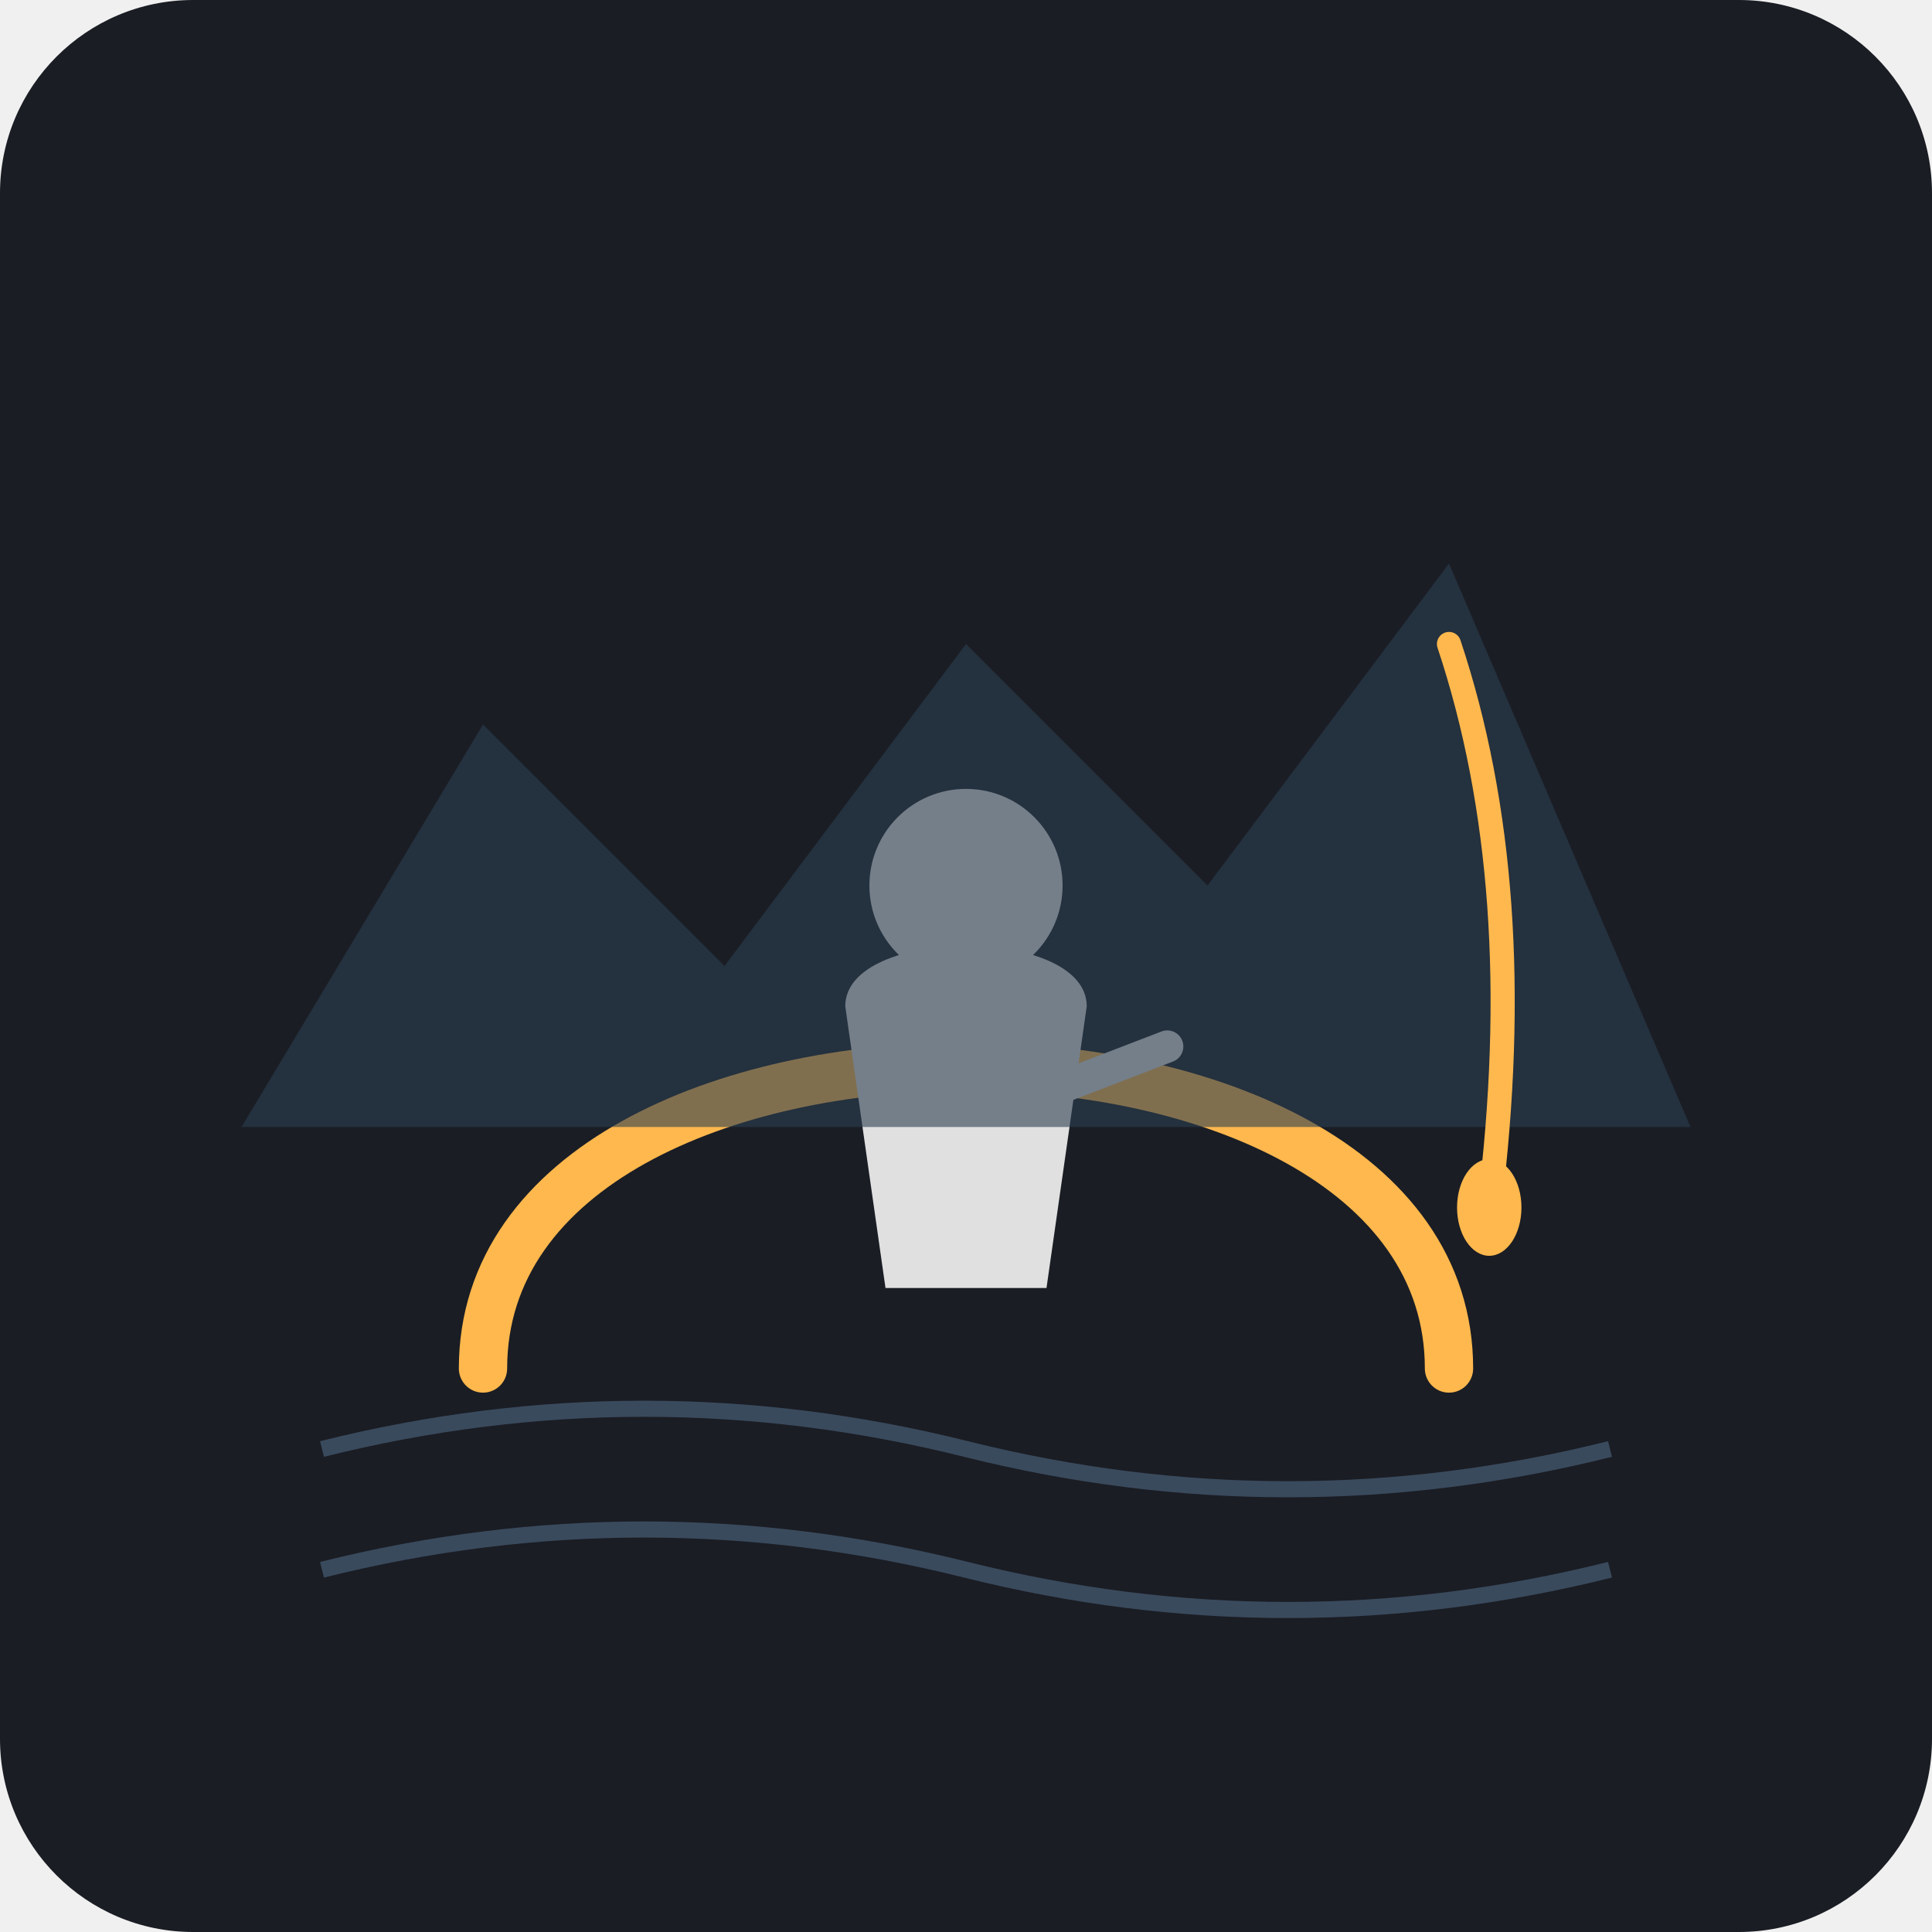
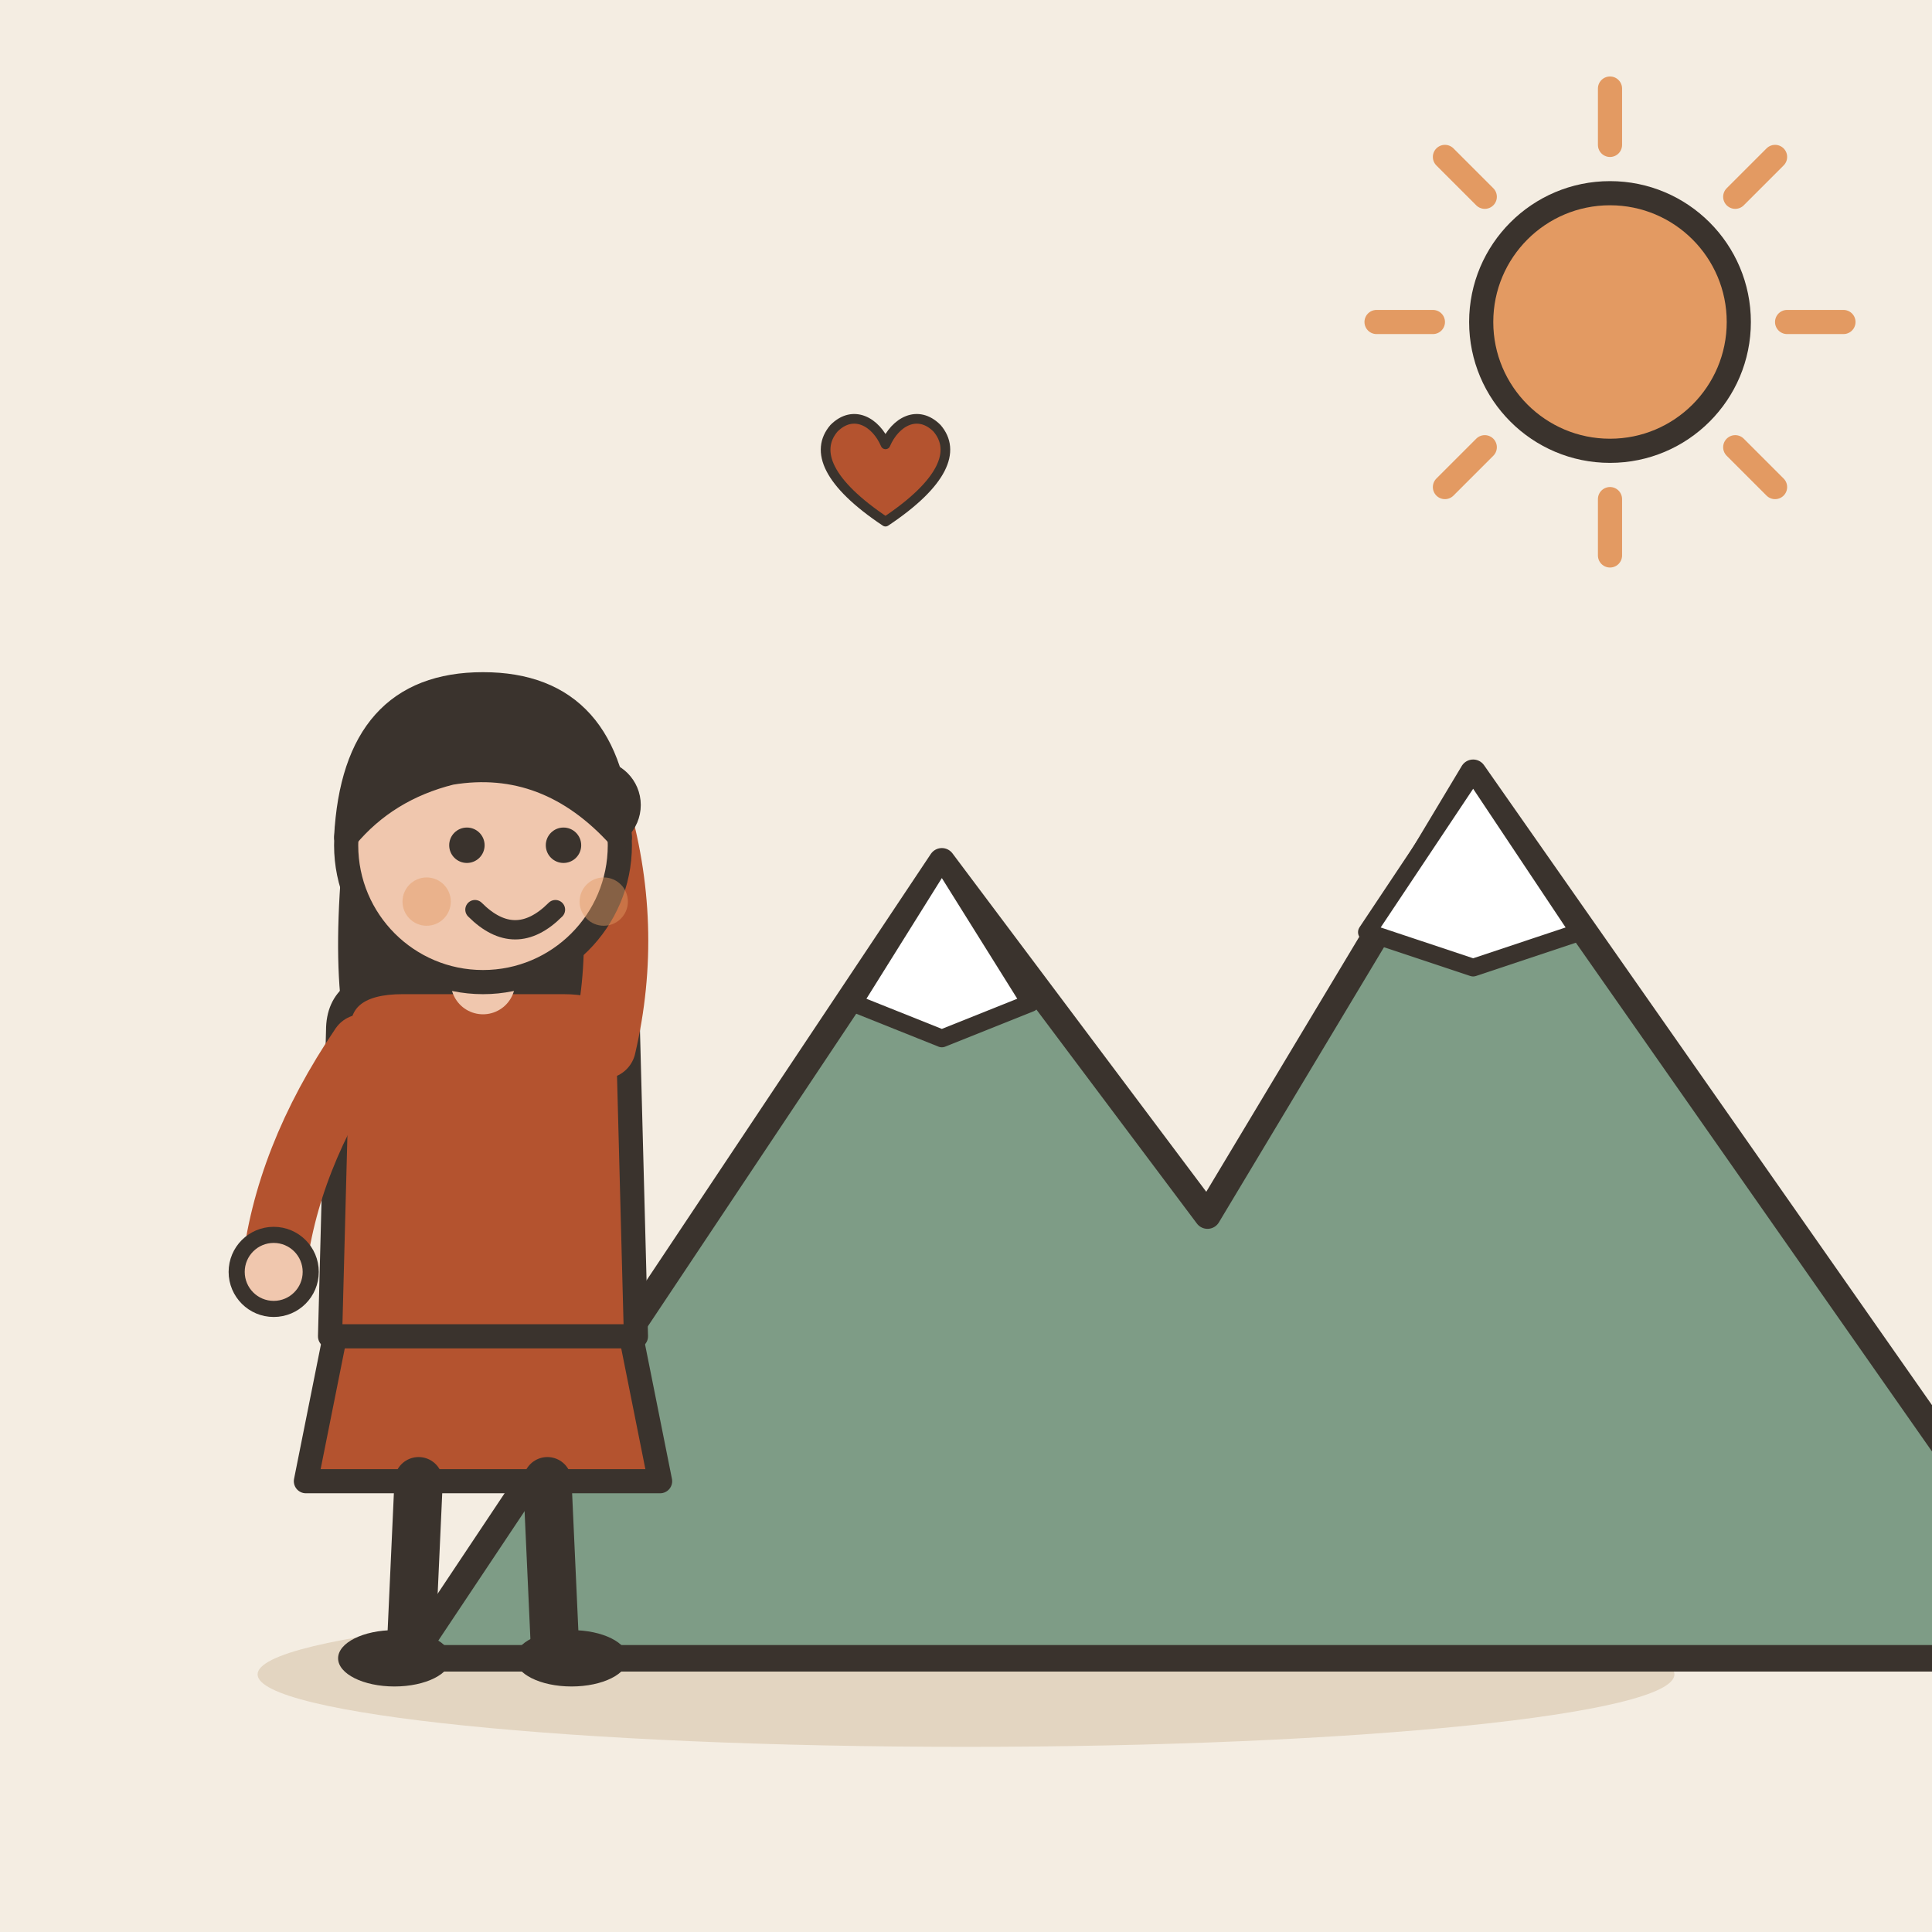
- <svg xmlns="http://www.w3.org/2000/svg" viewBox="0 0 240 240">
-   <rect width="240" height="240" rx="24" fill="#1A1D24" />
-   <path d="M40 180 Q80 170 120 180 T200 180" stroke="#3A4A5D" stroke-width="2" fill="none" />
-   <path d="M40 195 Q80 185 120 195 T200 195" stroke="#3A4A5D" stroke-width="2" fill="none" />
-   <path d="M60 170 C60 120 180 120 180 170" stroke="#FFB84D" stroke-width="6" fill="none" stroke-linecap="round" />
-   <g transform="translate(120, 140)">
-     <circle cx="0" cy="-30" r="12" fill="#E0E0E0" />
-     <path d="M-15 -15 C-15 -25, 15 -25, 15 -15 L10 20 L-10 20 Z" fill="#E0E0E0" />
-     <path d="M12 -5 L25 -10" stroke="#E0E0E0" stroke-width="4" stroke-linecap="round" />
+ <svg xmlns="http://www.w3.org/2000/svg" viewBox="0 0 240 240" data-style="editorial">
+   <rect width="240" height="240" fill="#F4EDE2" />
+   <ellipse cx="120" cy="208" rx="88" ry="9" fill="#E3D5C1" />
+   <g transform="translate(150 206) scale(1.1 1.1)">
+     <path d="M-90 0L-30 -90L0 -50L30 -100L100 0Z" fill="#7E9C86" stroke="#3A332D" stroke-width="3" stroke-linecap="round" stroke-linejoin="round" />
+     <path d="M-30 -90L-20 -74L-30 -70L-40 -74Z" fill="#FFFFFF" stroke="#3A332D" stroke-width="2" stroke-linecap="round" stroke-linejoin="round" />
+     <path d="M30 -100L42 -82L30 -78L18 -82Z" fill="#FFFFFF" stroke="#3A332D" stroke-width="2" stroke-linecap="round" stroke-linejoin="round" />
  </g>
-   <path d="M30 140 L60 90 L90 120 L120 80 L150 110 L180 70 L210 140 Z" fill="#2C3E50" opacity="0.6" />
-   <path d="M180 80 Q190 110 185 150" stroke="#FFB84D" stroke-width="3" fill="none" stroke-linecap="round" />
-   <ellipse cx="185" cy="150" rx="4" ry="6" fill="#FFB84D" />
+   <path d="M222 40L229 40" stroke="#E39A62" stroke-width="3" stroke-linecap="round" fill="none" />
+   <path d="M215.556 55.556L220.506 60.506" stroke="#E39A62" stroke-width="3" stroke-linecap="round" fill="none" />
+   <path d="M200 62L200 69" stroke="#E39A62" stroke-width="3" stroke-linecap="round" fill="none" />
+   <path d="M184.444 55.556L179.494 60.506" stroke="#E39A62" stroke-width="3" stroke-linecap="round" fill="none" />
+   <path d="M178 40L171 40" stroke="#E39A62" stroke-width="3" stroke-linecap="round" fill="none" />
+   <path d="M184.444 24.444L179.494 19.494" stroke="#E39A62" stroke-width="3" stroke-linecap="round" fill="none" />
+   <path d="M200 18L200 11" stroke="#E39A62" stroke-width="3" stroke-linecap="round" fill="none" />
+   <path d="M215.556 24.444L220.506 19.494" stroke="#E39A62" stroke-width="3" stroke-linecap="round" fill="none" />
+   <circle cx="200" cy="40" r="16" fill="#E39A62" stroke="#3A332D" stroke-width="3" stroke-linecap="round" stroke-linejoin="round" />
+   <g transform="translate(60 206)">
+     <path d="M-18 -42L-22 -22L22 -22L18 -42Z" fill="#B4532F" stroke="#3A332D" stroke-width="3" stroke-linecap="round" stroke-linejoin="round" />
+     <path d="M-8 -22L-9 0" stroke="#3A332D" stroke-width="6" stroke-linecap="round" fill="none" />
+     <path d="M8 -22L9 0" stroke="#3A332D" stroke-width="6" stroke-linecap="round" fill="none" />
+     <ellipse cx="-11" cy="0" rx="7" ry="3.5" fill="#3A332D" />
+     <ellipse cx="11" cy="0" rx="7" ry="3.5" fill="#3A332D" />
+     <path d="M-17 -104Q-20 -78 -14 -70L-6 -78L6 -78L14 -70Q20 -78 17 -104Z" fill="#3A332D" />
+     <path d="M-18 -78Q-18 -84 -10 -84L10 -84Q18 -84 18 -78L19 -40L-19 -40Z" fill="#B4532F" stroke="#3A332D" stroke-width="3" stroke-linecap="round" stroke-linejoin="round" />
+     <path d="M-15 -76Q-24.5 -62 -26 -48" fill="none" stroke="#B4532F" stroke-width="8" stroke-linecap="round" stroke-linejoin="round" />
+     <circle cx="-26" cy="-48" r="4.6" fill="#F0C7AE" stroke="#3A332D" stroke-linecap="round" stroke-linejoin="round" stroke-width="2" />
+     <path d="M15 -76Q18.5 -91 14 -106" fill="none" stroke="#B4532F" stroke-width="8" stroke-linecap="round" stroke-linejoin="round" />
+     <circle cx="14" cy="-106" r="4.6" fill="#F0C7AE" stroke="#3A332D" stroke-linecap="round" stroke-linejoin="round" stroke-width="2" />
+     <path d="M0 -84L0 -88" stroke="#F0C7AE" stroke-width="8" stroke-linecap="round" fill="none" />
+     <circle cx="0" cy="-101" r="17" fill="#F0C7AE" stroke="#3A332D" stroke-width="3" stroke-linecap="round" stroke-linejoin="round" />
+     <path d="M-17 -102Q-16 -121 0 -121Q16 -121 17 -102Q8 -112 -4 -110Q-12 -108 -17 -102Z" fill="#3A332D" stroke="#3A332D" stroke-width="3" stroke-linecap="round" stroke-linejoin="round" />
+     <circle cx="-2" cy="-101" r="2.2" fill="#3A332D" />
+     <circle cx="10" cy="-101" r="2.2" fill="#3A332D" />
+     <path d="M-1 -93Q4 -88 9 -93" fill="none" stroke="#3A332D" stroke-width="2.4" stroke-linecap="round" stroke-linejoin="round" />
+     <circle cx="-7" cy="-94" r="3" fill="#E39A62" opacity="0.45" />
+     <circle cx="15" cy="-94" r="3" fill="#E39A62" opacity="0.45" />
+   </g>
+   <g transform="translate(110 60) scale(0.4 0.4)">
+     <path d="M0 12C-18 0 -22 -10 -16 -17C-10 -23 -3 -19 0 -12C3 -19 10 -23 16 -17C22 -10 18 0 0 12Z" fill="#B4532F" stroke="#3A332D" stroke-width="3" stroke-linecap="round" stroke-linejoin="round" />
+   </g>
</svg>
